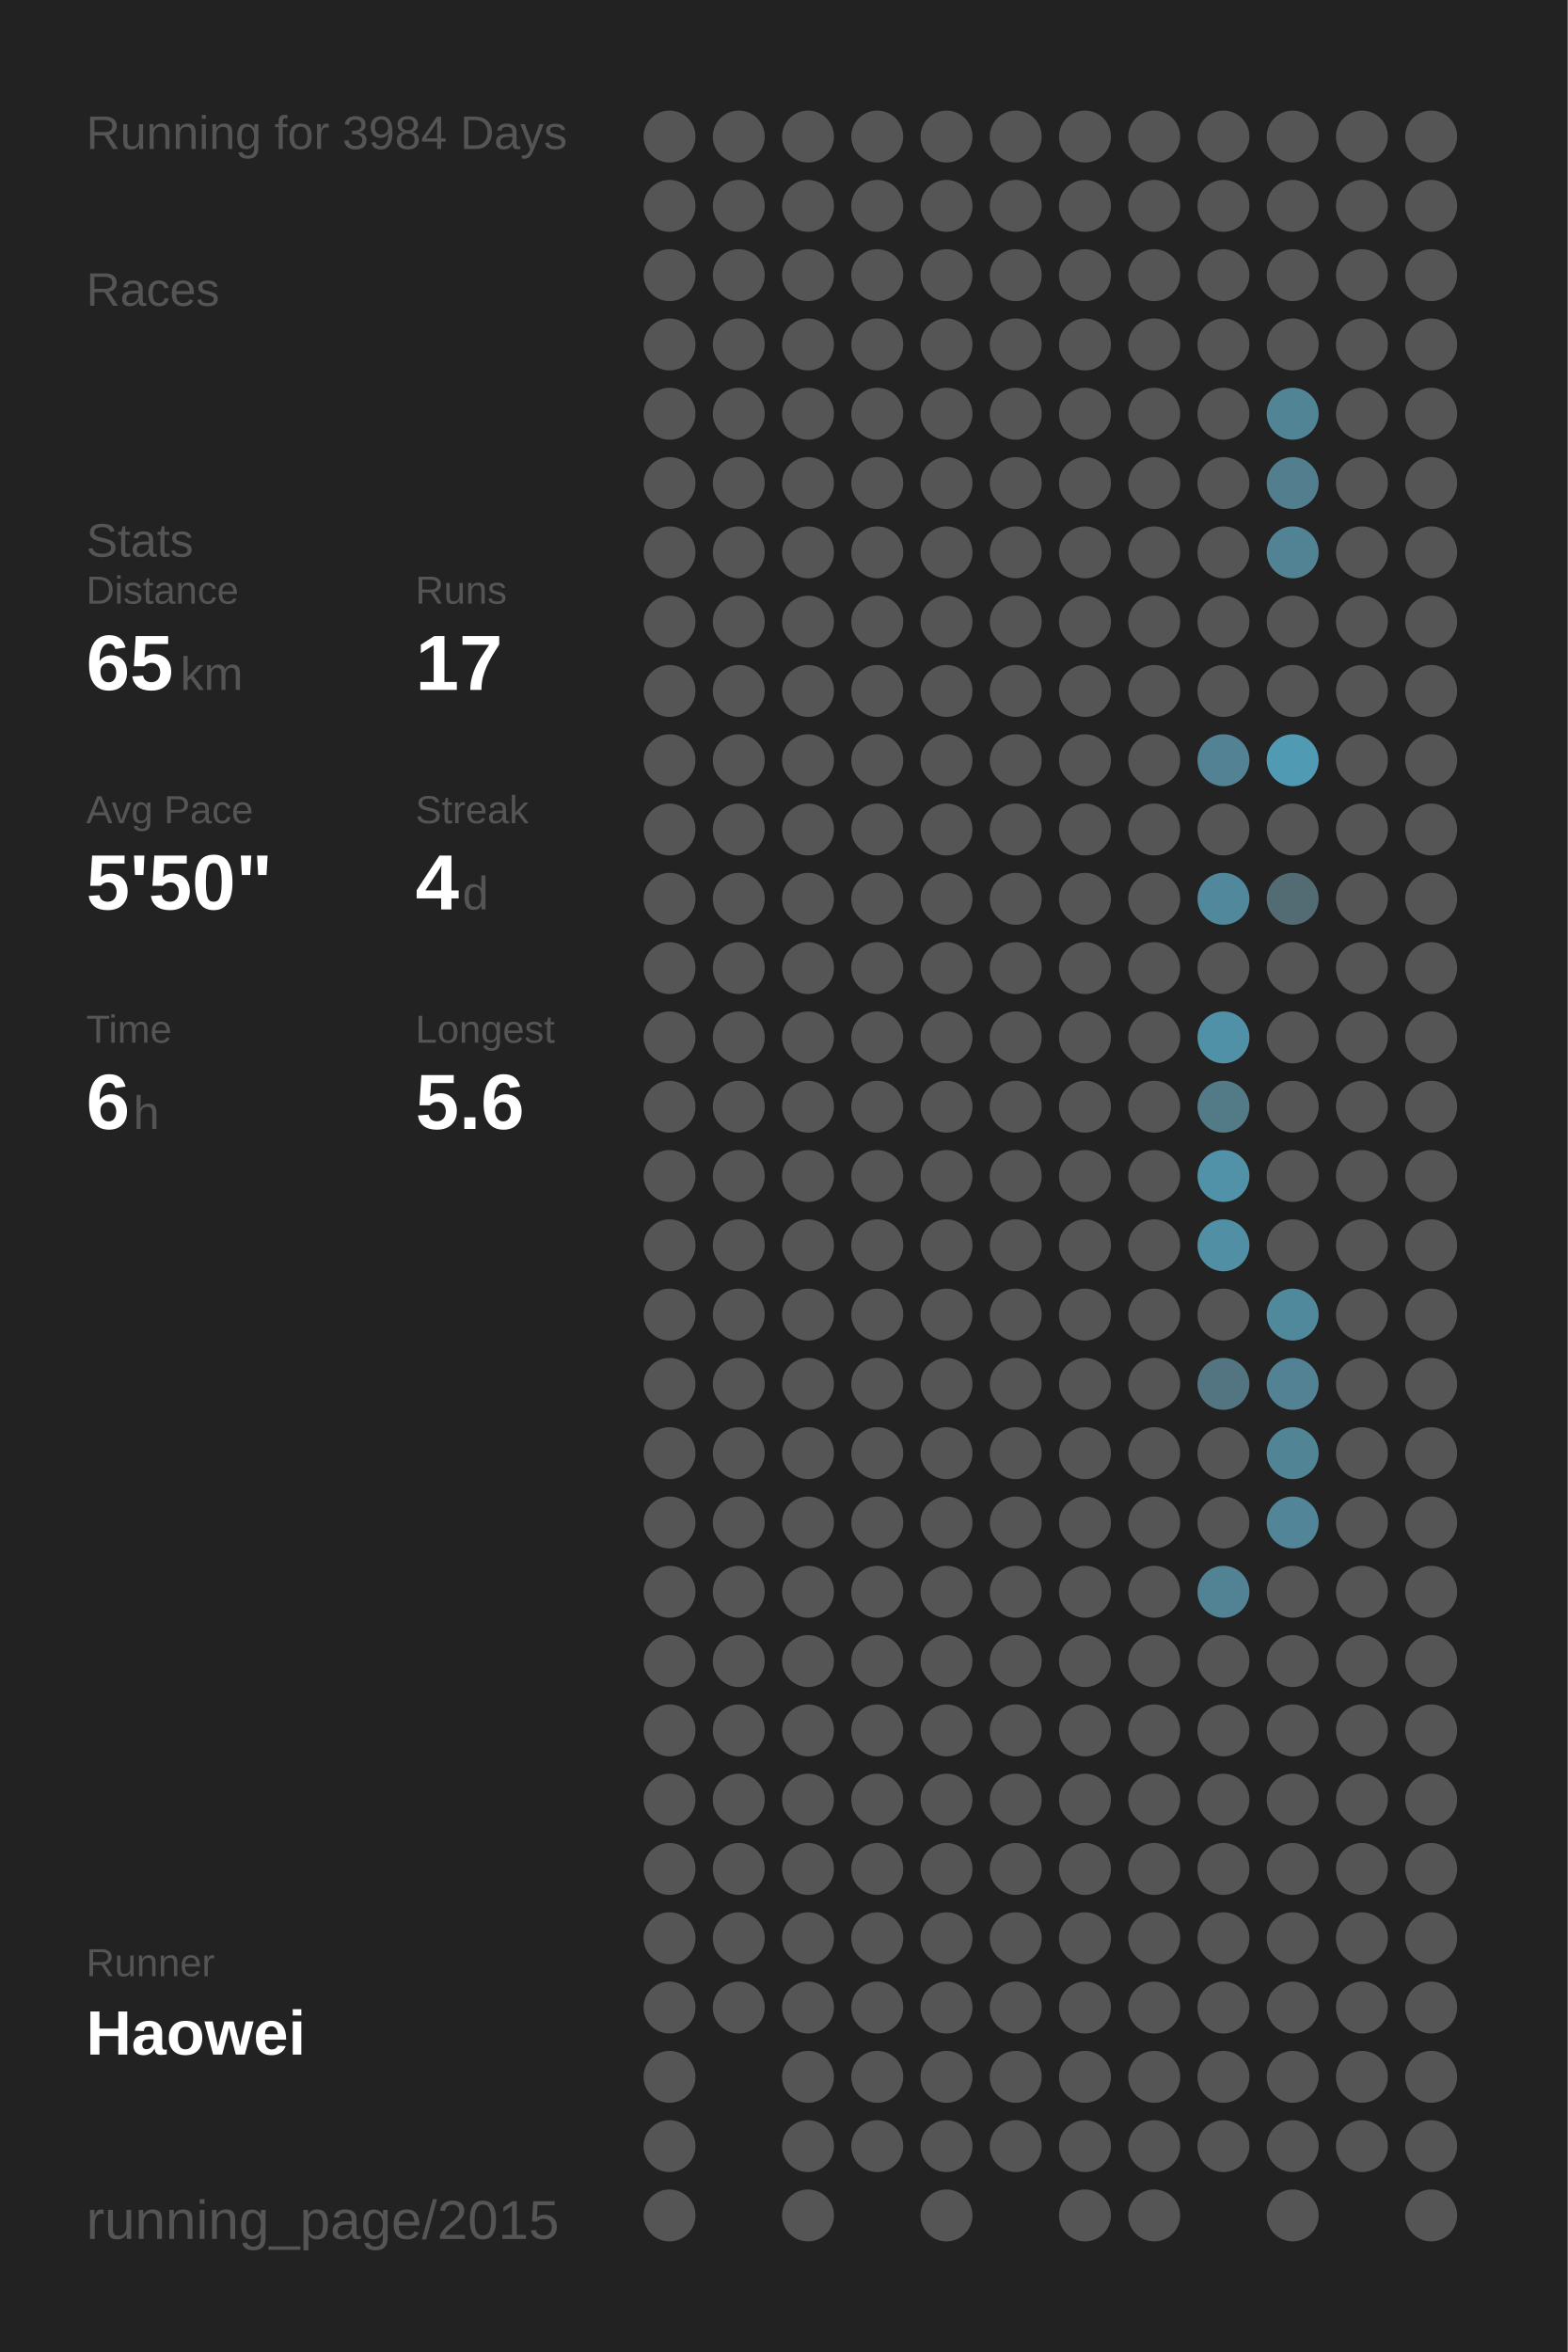
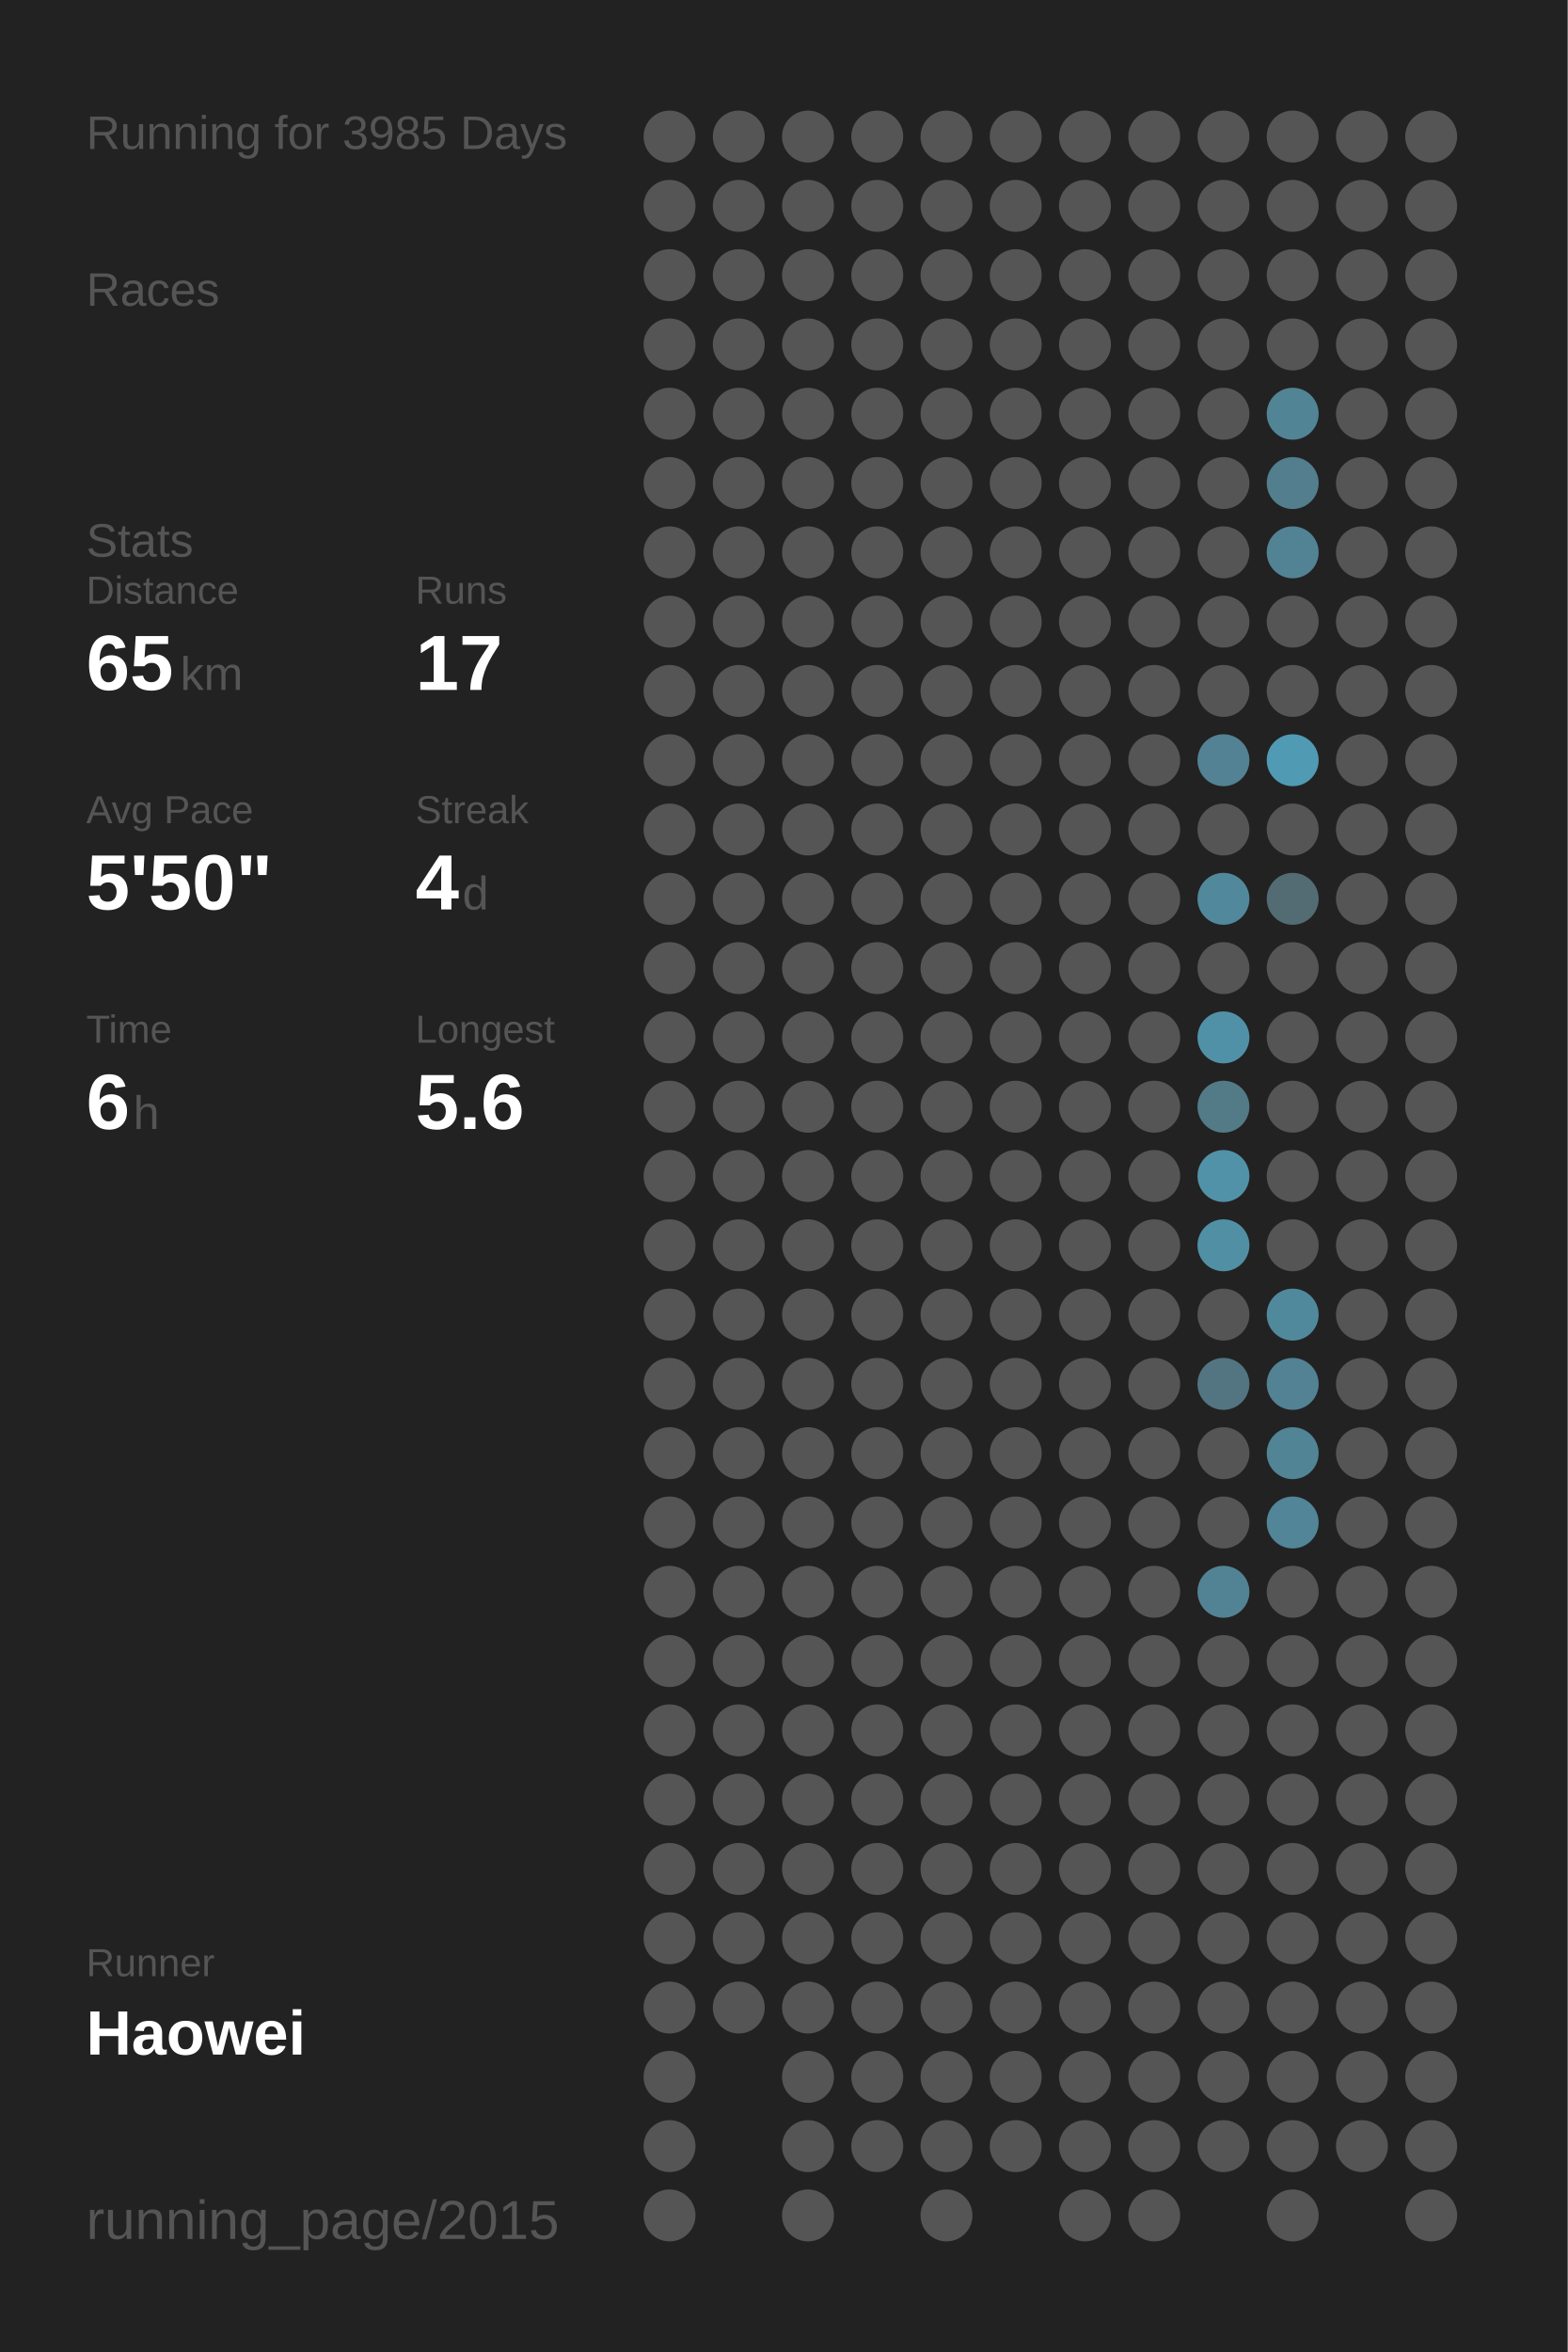
<svg xmlns="http://www.w3.org/2000/svg" baseProfile="full" height="300mm" version="1.1" viewBox="0,0,200,300" width="200mm">
  <defs />
  <rect fill="#222222" height="300" width="200" x="0" y="0" />
-   <text fill="#555555" style="font-size:6px; font-family:Arial;" x="11" y="19">Running for 3984 Days</text>
+   <text fill="#555555" style="font-size:6px; font-family:Arial;" x="11" y="19">Running for 3985 Days</text>
  <text fill="#555555" style="font-size:6px; font-family:Arial;" x="11" y="39">Races</text>
  <text fill="#555555" style="font-size:6px; font-family:Arial;" x="11" y="71">Stats</text>
  <text fill="#555555" style="font-size:5px; font-family:Arial;" x="11" y="77">Distance</text>
  <text fill="#FFFFFF" style="font-size:10px; font-family:Arial; font-weight:bold;" x="11" y="88">65</text>
  <text fill="#555555" style="font-size:6px; font-family:Arial;" x="23" y="88">km</text>
  <text fill="#555555" style="font-size:5px; font-family:Arial;" x="53" y="77">Runs</text>
  <text fill="#FFFFFF" style="font-size:10px; font-family:Arial; font-weight:bold;" x="53" y="88">17</text>
  <text fill="#555555" style="font-size:5px; font-family:Arial;" x="11" y="105">Avg Pace</text>
  <text fill="#FFFFFF" style="font-size:10px; font-family:Arial; font-weight:bold;" x="11" y="116">5'50"</text>
  <text fill="#555555" style="font-size:5px; font-family:Arial;" x="53" y="105">Streak</text>
  <text fill="#FFFFFF" style="font-size:10px; font-family:Arial; font-weight:bold;" x="53" y="116">4</text>
  <text fill="#555555" style="font-size:6px; font-family:Arial;" x="59" y="116">d</text>
  <text fill="#555555" style="font-size:5px; font-family:Arial;" x="11" y="133">Time</text>
  <text fill="#FFFFFF" style="font-size:10px; font-family:Arial; font-weight:bold;" x="11" y="144">6</text>
  <text fill="#555555" style="font-size:6px; font-family:Arial;" x="17" y="144">h</text>
  <text fill="#555555" style="font-size:5px; font-family:Arial;" x="53" y="133">Longest</text>
  <text fill="#FFFFFF" style="font-size:10px; font-family:Arial; font-weight:bold;" x="53" y="144">5.6</text>
  <text fill="#555555" style="font-size:5px; font-family:Arial;" x="11" y="252.065">Runner</text>
  <text fill="#FFFFFF" style="font-size:8px; font-family:Arial; font-weight:bold;" x="11" y="262.065">Haowei</text>
  <text fill="#555555" style="font-size:7px; font-family:Arial;" x="11" y="285.581">running_page/2015</text>
  <circle cx="85.417" cy="17.419" fill="#555555" r="3.312" />
  <circle cx="85.417" cy="26.258" fill="#555555" r="3.312" />
  <circle cx="85.417" cy="35.097" fill="#555555" r="3.312" />
  <circle cx="85.417" cy="43.935" fill="#555555" r="3.312" />
  <circle cx="85.417" cy="52.774" fill="#555555" r="3.312" />
  <circle cx="85.417" cy="61.613" fill="#555555" r="3.312" />
  <circle cx="85.417" cy="70.452" fill="#555555" r="3.312" />
  <circle cx="85.417" cy="79.29" fill="#555555" r="3.312" />
  <circle cx="85.417" cy="88.129" fill="#555555" r="3.312" />
  <circle cx="85.417" cy="96.968" fill="#555555" r="3.312" />
  <circle cx="85.417" cy="105.806" fill="#555555" r="3.312" />
  <circle cx="85.417" cy="114.645" fill="#555555" r="3.312" />
  <circle cx="85.417" cy="123.484" fill="#555555" r="3.312" />
  <circle cx="85.417" cy="132.323" fill="#555555" r="3.312" />
  <circle cx="85.417" cy="141.161" fill="#555555" r="3.312" />
  <circle cx="85.417" cy="150" fill="#555555" r="3.312" />
  <circle cx="85.417" cy="158.839" fill="#555555" r="3.312" />
  <circle cx="85.417" cy="167.677" fill="#555555" r="3.312" />
  <circle cx="85.417" cy="176.516" fill="#555555" r="3.312" />
  <circle cx="85.417" cy="185.355" fill="#555555" r="3.312" />
  <circle cx="85.417" cy="194.194" fill="#555555" r="3.312" />
  <circle cx="85.417" cy="203.032" fill="#555555" r="3.312" />
  <circle cx="85.417" cy="211.871" fill="#555555" r="3.312" />
  <circle cx="85.417" cy="220.71" fill="#555555" r="3.312" />
  <circle cx="85.417" cy="229.548" fill="#555555" r="3.312" />
  <circle cx="85.417" cy="238.387" fill="#555555" r="3.312" />
  <circle cx="85.417" cy="247.226" fill="#555555" r="3.312" />
  <circle cx="85.417" cy="256.065" fill="#555555" r="3.312" />
  <circle cx="85.417" cy="264.903" fill="#555555" r="3.312" />
  <circle cx="85.417" cy="273.742" fill="#555555" r="3.312" />
  <circle cx="85.417" cy="282.581" fill="#555555" r="3.312" />
  <circle cx="94.25" cy="17.419" fill="#555555" r="3.312" />
  <circle cx="94.25" cy="26.258" fill="#555555" r="3.312" />
  <circle cx="94.25" cy="35.097" fill="#555555" r="3.312" />
  <circle cx="94.25" cy="43.935" fill="#555555" r="3.312" />
  <circle cx="94.25" cy="52.774" fill="#555555" r="3.312" />
  <circle cx="94.25" cy="61.613" fill="#555555" r="3.312" />
  <circle cx="94.25" cy="70.452" fill="#555555" r="3.312" />
  <circle cx="94.25" cy="79.29" fill="#555555" r="3.312" />
  <circle cx="94.25" cy="88.129" fill="#555555" r="3.312" />
  <circle cx="94.25" cy="96.968" fill="#555555" r="3.312" />
  <circle cx="94.25" cy="105.806" fill="#555555" r="3.312" />
  <circle cx="94.25" cy="114.645" fill="#555555" r="3.312" />
  <circle cx="94.25" cy="123.484" fill="#555555" r="3.312" />
  <circle cx="94.25" cy="132.323" fill="#555555" r="3.312" />
  <circle cx="94.25" cy="141.161" fill="#555555" r="3.312" />
  <circle cx="94.25" cy="150" fill="#555555" r="3.312" />
  <circle cx="94.25" cy="158.839" fill="#555555" r="3.312" />
  <circle cx="94.25" cy="167.677" fill="#555555" r="3.312" />
  <circle cx="94.25" cy="176.516" fill="#555555" r="3.312" />
  <circle cx="94.25" cy="185.355" fill="#555555" r="3.312" />
  <circle cx="94.25" cy="194.194" fill="#555555" r="3.312" />
  <circle cx="94.25" cy="203.032" fill="#555555" r="3.312" />
  <circle cx="94.25" cy="211.871" fill="#555555" r="3.312" />
  <circle cx="94.25" cy="220.71" fill="#555555" r="3.312" />
  <circle cx="94.25" cy="229.548" fill="#555555" r="3.312" />
  <circle cx="94.25" cy="238.387" fill="#555555" r="3.312" />
  <circle cx="94.25" cy="247.226" fill="#555555" r="3.312" />
  <circle cx="94.25" cy="256.065" fill="#555555" r="3.312" />
  <circle cx="103.083" cy="17.419" fill="#555555" r="3.312" />
  <circle cx="103.083" cy="26.258" fill="#555555" r="3.312" />
  <circle cx="103.083" cy="35.097" fill="#555555" r="3.312" />
  <circle cx="103.083" cy="43.935" fill="#555555" r="3.312" />
  <circle cx="103.083" cy="52.774" fill="#555555" r="3.312" />
  <circle cx="103.083" cy="61.613" fill="#555555" r="3.312" />
  <circle cx="103.083" cy="70.452" fill="#555555" r="3.312" />
  <circle cx="103.083" cy="79.29" fill="#555555" r="3.312" />
  <circle cx="103.083" cy="88.129" fill="#555555" r="3.312" />
  <circle cx="103.083" cy="96.968" fill="#555555" r="3.312" />
  <circle cx="103.083" cy="105.806" fill="#555555" r="3.312" />
  <circle cx="103.083" cy="114.645" fill="#555555" r="3.312" />
  <circle cx="103.083" cy="123.484" fill="#555555" r="3.312" />
  <circle cx="103.083" cy="132.323" fill="#555555" r="3.312" />
  <circle cx="103.083" cy="141.161" fill="#555555" r="3.312" />
  <circle cx="103.083" cy="150" fill="#555555" r="3.312" />
  <circle cx="103.083" cy="158.839" fill="#555555" r="3.312" />
  <circle cx="103.083" cy="167.677" fill="#555555" r="3.312" />
  <circle cx="103.083" cy="176.516" fill="#555555" r="3.312" />
  <circle cx="103.083" cy="185.355" fill="#555555" r="3.312" />
  <circle cx="103.083" cy="194.194" fill="#555555" r="3.312" />
  <circle cx="103.083" cy="203.032" fill="#555555" r="3.312" />
  <circle cx="103.083" cy="211.871" fill="#555555" r="3.312" />
  <circle cx="103.083" cy="220.71" fill="#555555" r="3.312" />
  <circle cx="103.083" cy="229.548" fill="#555555" r="3.312" />
  <circle cx="103.083" cy="238.387" fill="#555555" r="3.312" />
  <circle cx="103.083" cy="247.226" fill="#555555" r="3.312" />
  <circle cx="103.083" cy="256.065" fill="#555555" r="3.312" />
  <circle cx="103.083" cy="264.903" fill="#555555" r="3.312" />
  <circle cx="103.083" cy="273.742" fill="#555555" r="3.312" />
  <circle cx="103.083" cy="282.581" fill="#555555" r="3.312" />
  <circle cx="111.917" cy="17.419" fill="#555555" r="3.312" />
  <circle cx="111.917" cy="26.258" fill="#555555" r="3.312" />
  <circle cx="111.917" cy="35.097" fill="#555555" r="3.312" />
  <circle cx="111.917" cy="43.935" fill="#555555" r="3.312" />
  <circle cx="111.917" cy="52.774" fill="#555555" r="3.312" />
  <circle cx="111.917" cy="61.613" fill="#555555" r="3.312" />
  <circle cx="111.917" cy="70.452" fill="#555555" r="3.312" />
  <circle cx="111.917" cy="79.29" fill="#555555" r="3.312" />
  <circle cx="111.917" cy="88.129" fill="#555555" r="3.312" />
  <circle cx="111.917" cy="96.968" fill="#555555" r="3.312" />
  <circle cx="111.917" cy="105.806" fill="#555555" r="3.312" />
  <circle cx="111.917" cy="114.645" fill="#555555" r="3.312" />
  <circle cx="111.917" cy="123.484" fill="#555555" r="3.312" />
  <circle cx="111.917" cy="132.323" fill="#555555" r="3.312" />
  <circle cx="111.917" cy="141.161" fill="#555555" r="3.312" />
  <circle cx="111.917" cy="150" fill="#555555" r="3.312" />
  <circle cx="111.917" cy="158.839" fill="#555555" r="3.312" />
  <circle cx="111.917" cy="167.677" fill="#555555" r="3.312" />
  <circle cx="111.917" cy="176.516" fill="#555555" r="3.312" />
  <circle cx="111.917" cy="185.355" fill="#555555" r="3.312" />
  <circle cx="111.917" cy="194.194" fill="#555555" r="3.312" />
  <circle cx="111.917" cy="203.032" fill="#555555" r="3.312" />
  <circle cx="111.917" cy="211.871" fill="#555555" r="3.312" />
  <circle cx="111.917" cy="220.71" fill="#555555" r="3.312" />
  <circle cx="111.917" cy="229.548" fill="#555555" r="3.312" />
  <circle cx="111.917" cy="238.387" fill="#555555" r="3.312" />
  <circle cx="111.917" cy="247.226" fill="#555555" r="3.312" />
  <circle cx="111.917" cy="256.065" fill="#555555" r="3.312" />
  <circle cx="111.917" cy="264.903" fill="#555555" r="3.312" />
  <circle cx="111.917" cy="273.742" fill="#555555" r="3.312" />
  <circle cx="120.75" cy="17.419" fill="#555555" r="3.312" />
  <circle cx="120.75" cy="26.258" fill="#555555" r="3.312" />
  <circle cx="120.75" cy="35.097" fill="#555555" r="3.312" />
  <circle cx="120.75" cy="43.935" fill="#555555" r="3.312" />
  <circle cx="120.75" cy="52.774" fill="#555555" r="3.312" />
  <circle cx="120.75" cy="61.613" fill="#555555" r="3.312" />
  <circle cx="120.75" cy="70.452" fill="#555555" r="3.312" />
  <circle cx="120.75" cy="79.29" fill="#555555" r="3.312" />
  <circle cx="120.75" cy="88.129" fill="#555555" r="3.312" />
  <circle cx="120.75" cy="96.968" fill="#555555" r="3.312" />
  <circle cx="120.75" cy="105.806" fill="#555555" r="3.312" />
  <circle cx="120.75" cy="114.645" fill="#555555" r="3.312" />
  <circle cx="120.75" cy="123.484" fill="#555555" r="3.312" />
  <circle cx="120.75" cy="132.323" fill="#555555" r="3.312" />
  <circle cx="120.75" cy="141.161" fill="#555555" r="3.312" />
  <circle cx="120.75" cy="150" fill="#555555" r="3.312" />
  <circle cx="120.75" cy="158.839" fill="#555555" r="3.312" />
  <circle cx="120.75" cy="167.677" fill="#555555" r="3.312" />
  <circle cx="120.75" cy="176.516" fill="#555555" r="3.312" />
  <circle cx="120.75" cy="185.355" fill="#555555" r="3.312" />
  <circle cx="120.75" cy="194.194" fill="#555555" r="3.312" />
  <circle cx="120.75" cy="203.032" fill="#555555" r="3.312" />
  <circle cx="120.75" cy="211.871" fill="#555555" r="3.312" />
  <circle cx="120.75" cy="220.71" fill="#555555" r="3.312" />
  <circle cx="120.75" cy="229.548" fill="#555555" r="3.312" />
  <circle cx="120.75" cy="238.387" fill="#555555" r="3.312" />
  <circle cx="120.75" cy="247.226" fill="#555555" r="3.312" />
  <circle cx="120.75" cy="256.065" fill="#555555" r="3.312" />
  <circle cx="120.75" cy="264.903" fill="#555555" r="3.312" />
  <circle cx="120.75" cy="273.742" fill="#555555" r="3.312" />
  <circle cx="120.75" cy="282.581" fill="#555555" r="3.312" />
  <circle cx="129.583" cy="17.419" fill="#555555" r="3.312" />
  <circle cx="129.583" cy="26.258" fill="#555555" r="3.312" />
  <circle cx="129.583" cy="35.097" fill="#555555" r="3.312" />
  <circle cx="129.583" cy="43.935" fill="#555555" r="3.312" />
  <circle cx="129.583" cy="52.774" fill="#555555" r="3.312" />
  <circle cx="129.583" cy="61.613" fill="#555555" r="3.312" />
  <circle cx="129.583" cy="70.452" fill="#555555" r="3.312" />
  <circle cx="129.583" cy="79.29" fill="#555555" r="3.312" />
  <circle cx="129.583" cy="88.129" fill="#555555" r="3.312" />
  <circle cx="129.583" cy="96.968" fill="#555555" r="3.312" />
  <circle cx="129.583" cy="105.806" fill="#555555" r="3.312" />
  <circle cx="129.583" cy="114.645" fill="#555555" r="3.312" />
  <circle cx="129.583" cy="123.484" fill="#555555" r="3.312" />
  <circle cx="129.583" cy="132.323" fill="#555555" r="3.312" />
  <circle cx="129.583" cy="141.161" fill="#555555" r="3.312" />
  <circle cx="129.583" cy="150" fill="#555555" r="3.312" />
  <circle cx="129.583" cy="158.839" fill="#555555" r="3.312" />
  <circle cx="129.583" cy="167.677" fill="#555555" r="3.312" />
  <circle cx="129.583" cy="176.516" fill="#555555" r="3.312" />
  <circle cx="129.583" cy="185.355" fill="#555555" r="3.312" />
  <circle cx="129.583" cy="194.194" fill="#555555" r="3.312" />
  <circle cx="129.583" cy="203.032" fill="#555555" r="3.312" />
  <circle cx="129.583" cy="211.871" fill="#555555" r="3.312" />
  <circle cx="129.583" cy="220.71" fill="#555555" r="3.312" />
  <circle cx="129.583" cy="229.548" fill="#555555" r="3.312" />
  <circle cx="129.583" cy="238.387" fill="#555555" r="3.312" />
  <circle cx="129.583" cy="247.226" fill="#555555" r="3.312" />
  <circle cx="129.583" cy="256.065" fill="#555555" r="3.312" />
  <circle cx="129.583" cy="264.903" fill="#555555" r="3.312" />
  <circle cx="129.583" cy="273.742" fill="#555555" r="3.312" />
  <circle cx="138.417" cy="17.419" fill="#555555" r="3.312" />
  <circle cx="138.417" cy="26.258" fill="#555555" r="3.312" />
  <circle cx="138.417" cy="35.097" fill="#555555" r="3.312" />
  <circle cx="138.417" cy="43.935" fill="#555555" r="3.312" />
  <circle cx="138.417" cy="52.774" fill="#555555" r="3.312" />
  <circle cx="138.417" cy="61.613" fill="#555555" r="3.312" />
  <circle cx="138.417" cy="70.452" fill="#555555" r="3.312" />
  <circle cx="138.417" cy="79.29" fill="#555555" r="3.312" />
  <circle cx="138.417" cy="88.129" fill="#555555" r="3.312" />
  <circle cx="138.417" cy="96.968" fill="#555555" r="3.312" />
  <circle cx="138.417" cy="105.806" fill="#555555" r="3.312" />
  <circle cx="138.417" cy="114.645" fill="#555555" r="3.312" />
  <circle cx="138.417" cy="123.484" fill="#555555" r="3.312" />
  <circle cx="138.417" cy="132.323" fill="#555555" r="3.312" />
  <circle cx="138.417" cy="141.161" fill="#555555" r="3.312" />
  <circle cx="138.417" cy="150" fill="#555555" r="3.312" />
  <circle cx="138.417" cy="158.839" fill="#555555" r="3.312" />
  <circle cx="138.417" cy="167.677" fill="#555555" r="3.312" />
  <circle cx="138.417" cy="176.516" fill="#555555" r="3.312" />
  <circle cx="138.417" cy="185.355" fill="#555555" r="3.312" />
  <circle cx="138.417" cy="194.194" fill="#555555" r="3.312" />
  <circle cx="138.417" cy="203.032" fill="#555555" r="3.312" />
  <circle cx="138.417" cy="211.871" fill="#555555" r="3.312" />
  <circle cx="138.417" cy="220.71" fill="#555555" r="3.312" />
  <circle cx="138.417" cy="229.548" fill="#555555" r="3.312" />
  <circle cx="138.417" cy="238.387" fill="#555555" r="3.312" />
  <circle cx="138.417" cy="247.226" fill="#555555" r="3.312" />
  <circle cx="138.417" cy="256.065" fill="#555555" r="3.312" />
  <circle cx="138.417" cy="264.903" fill="#555555" r="3.312" />
  <circle cx="138.417" cy="273.742" fill="#555555" r="3.312" />
  <circle cx="138.417" cy="282.581" fill="#555555" r="3.312" />
  <circle cx="147.25" cy="17.419" fill="#555555" r="3.312" />
  <circle cx="147.25" cy="26.258" fill="#555555" r="3.312" />
  <circle cx="147.25" cy="35.097" fill="#555555" r="3.312" />
  <circle cx="147.25" cy="43.935" fill="#555555" r="3.312" />
  <circle cx="147.25" cy="52.774" fill="#555555" r="3.312" />
  <circle cx="147.25" cy="61.613" fill="#555555" r="3.312" />
  <circle cx="147.25" cy="70.452" fill="#555555" r="3.312" />
  <circle cx="147.25" cy="79.29" fill="#555555" r="3.312" />
  <circle cx="147.25" cy="88.129" fill="#555555" r="3.312" />
  <circle cx="147.25" cy="96.968" fill="#555555" r="3.312" />
  <circle cx="147.25" cy="105.806" fill="#555555" r="3.312" />
  <circle cx="147.25" cy="114.645" fill="#555555" r="3.312" />
  <circle cx="147.25" cy="123.484" fill="#555555" r="3.312" />
  <circle cx="147.25" cy="132.323" fill="#555555" r="3.312" />
  <circle cx="147.25" cy="141.161" fill="#555555" r="3.312" />
  <circle cx="147.25" cy="150" fill="#555555" r="3.312" />
  <circle cx="147.25" cy="158.839" fill="#555555" r="3.312" />
  <circle cx="147.25" cy="167.677" fill="#555555" r="3.312" />
  <circle cx="147.25" cy="176.516" fill="#555555" r="3.312" />
  <circle cx="147.25" cy="185.355" fill="#555555" r="3.312" />
  <circle cx="147.25" cy="194.194" fill="#555555" r="3.312" />
  <circle cx="147.25" cy="203.032" fill="#555555" r="3.312" />
  <circle cx="147.25" cy="211.871" fill="#555555" r="3.312" />
  <circle cx="147.25" cy="220.71" fill="#555555" r="3.312" />
  <circle cx="147.25" cy="229.548" fill="#555555" r="3.312" />
  <circle cx="147.25" cy="238.387" fill="#555555" r="3.312" />
  <circle cx="147.25" cy="247.226" fill="#555555" r="3.312" />
  <circle cx="147.25" cy="256.065" fill="#555555" r="3.312" />
  <circle cx="147.25" cy="264.903" fill="#555555" r="3.312" />
  <circle cx="147.25" cy="273.742" fill="#555555" r="3.312" />
  <circle cx="147.25" cy="282.581" fill="#555555" r="3.312" />
  <circle cx="156.083" cy="17.419" fill="#555555" r="3.312" />
  <circle cx="156.083" cy="26.258" fill="#555555" r="3.312" />
  <circle cx="156.083" cy="35.097" fill="#555555" r="3.312" />
  <circle cx="156.083" cy="43.935" fill="#555555" r="3.312" />
  <circle cx="156.083" cy="52.774" fill="#555555" r="3.312" />
  <circle cx="156.083" cy="61.613" fill="#555555" r="3.312" />
  <circle cx="156.083" cy="70.452" fill="#555555" r="3.312" />
  <circle cx="156.083" cy="79.29" fill="#555555" r="3.312" />
  <circle cx="156.083" cy="88.129" fill="#555555" r="3.312" />
  <circle cx="156.083" cy="96.968" fill="#528293" r="3.312" />
  <circle cx="156.083" cy="105.806" fill="#555555" r="3.312" />
  <circle cx="156.083" cy="114.645" fill="#51889b" r="3.312" />
  <circle cx="156.083" cy="123.484" fill="#555555" r="3.312" />
  <circle cx="156.083" cy="132.323" fill="#5191a7" r="3.312" />
  <circle cx="156.083" cy="141.161" fill="#527a87" r="3.312" />
  <circle cx="156.083" cy="150" fill="#5192a8" r="3.312" />
  <circle cx="156.083" cy="158.839" fill="#518fa4" r="3.312" />
  <circle cx="156.083" cy="167.677" fill="#555555" r="3.312" />
  <circle cx="156.083" cy="176.516" fill="#527581" r="3.312" />
  <circle cx="156.083" cy="185.355" fill="#555555" r="3.312" />
  <circle cx="156.083" cy="194.194" fill="#555555" r="3.312" />
  <circle cx="156.083" cy="203.032" fill="#528394" r="3.312" />
  <circle cx="156.083" cy="211.871" fill="#555555" r="3.312" />
  <circle cx="156.083" cy="220.71" fill="#555555" r="3.312" />
  <circle cx="156.083" cy="229.548" fill="#555555" r="3.312" />
  <circle cx="156.083" cy="238.387" fill="#555555" r="3.312" />
  <circle cx="156.083" cy="247.226" fill="#555555" r="3.312" />
  <circle cx="156.083" cy="256.065" fill="#555555" r="3.312" />
  <circle cx="156.083" cy="264.903" fill="#555555" r="3.312" />
  <circle cx="156.083" cy="273.742" fill="#555555" r="3.312" />
  <circle cx="164.917" cy="17.419" fill="#555555" r="3.312" />
  <circle cx="164.917" cy="26.258" fill="#555555" r="3.312" />
  <circle cx="164.917" cy="35.097" fill="#555555" r="3.312" />
  <circle cx="164.917" cy="43.935" fill="#555555" r="3.312" />
  <circle cx="164.917" cy="52.774" fill="#518495" r="3.312" />
  <circle cx="164.917" cy="61.613" fill="#527e8d" r="3.312" />
  <circle cx="164.917" cy="70.452" fill="#528394" r="3.312" />
  <circle cx="164.917" cy="79.29" fill="#555555" r="3.312" />
  <circle cx="164.917" cy="88.129" fill="#555555" r="3.312" />
  <circle cx="164.917" cy="96.968" fill="#509ab3" r="3.312" />
  <circle cx="164.917" cy="105.806" fill="#555555" r="3.312" />
  <circle cx="164.917" cy="114.645" fill="#536b73" r="3.312" />
  <circle cx="164.917" cy="123.484" fill="#555555" r="3.312" />
  <circle cx="164.917" cy="132.323" fill="#555555" r="3.312" />
  <circle cx="164.917" cy="141.161" fill="#555555" r="3.312" />
  <circle cx="164.917" cy="150" fill="#555555" r="3.312" />
  <circle cx="164.917" cy="158.839" fill="#555555" r="3.312" />
  <circle cx="164.917" cy="167.677" fill="#51899c" r="3.312" />
  <circle cx="164.917" cy="176.516" fill="#528293" r="3.312" />
  <circle cx="164.917" cy="185.355" fill="#518495" r="3.312" />
  <circle cx="164.917" cy="194.194" fill="#518597" r="3.312" />
  <circle cx="164.917" cy="203.032" fill="#555555" r="3.312" />
  <circle cx="164.917" cy="211.871" fill="#555555" r="3.312" />
  <circle cx="164.917" cy="220.71" fill="#555555" r="3.312" />
  <circle cx="164.917" cy="229.548" fill="#555555" r="3.312" />
  <circle cx="164.917" cy="238.387" fill="#555555" r="3.312" />
  <circle cx="164.917" cy="247.226" fill="#555555" r="3.312" />
  <circle cx="164.917" cy="256.065" fill="#555555" r="3.312" />
  <circle cx="164.917" cy="264.903" fill="#555555" r="3.312" />
  <circle cx="164.917" cy="273.742" fill="#555555" r="3.312" />
  <circle cx="164.917" cy="282.581" fill="#555555" r="3.312" />
  <circle cx="173.75" cy="17.419" fill="#555555" r="3.312" />
  <circle cx="173.75" cy="26.258" fill="#555555" r="3.312" />
  <circle cx="173.75" cy="35.097" fill="#555555" r="3.312" />
  <circle cx="173.75" cy="43.935" fill="#555555" r="3.312" />
  <circle cx="173.75" cy="52.774" fill="#555555" r="3.312" />
  <circle cx="173.75" cy="61.613" fill="#555555" r="3.312" />
  <circle cx="173.75" cy="70.452" fill="#555555" r="3.312" />
  <circle cx="173.75" cy="79.29" fill="#555555" r="3.312" />
  <circle cx="173.75" cy="88.129" fill="#555555" r="3.312" />
  <circle cx="173.75" cy="96.968" fill="#555555" r="3.312" />
  <circle cx="173.75" cy="105.806" fill="#555555" r="3.312" />
  <circle cx="173.75" cy="114.645" fill="#555555" r="3.312" />
  <circle cx="173.75" cy="123.484" fill="#555555" r="3.312" />
  <circle cx="173.75" cy="132.323" fill="#555555" r="3.312" />
  <circle cx="173.75" cy="141.161" fill="#555555" r="3.312" />
  <circle cx="173.75" cy="150" fill="#555555" r="3.312" />
  <circle cx="173.75" cy="158.839" fill="#555555" r="3.312" />
  <circle cx="173.75" cy="167.677" fill="#555555" r="3.312" />
  <circle cx="173.75" cy="176.516" fill="#555555" r="3.312" />
  <circle cx="173.75" cy="185.355" fill="#555555" r="3.312" />
  <circle cx="173.75" cy="194.194" fill="#555555" r="3.312" />
  <circle cx="173.75" cy="203.032" fill="#555555" r="3.312" />
  <circle cx="173.75" cy="211.871" fill="#555555" r="3.312" />
  <circle cx="173.75" cy="220.71" fill="#555555" r="3.312" />
  <circle cx="173.75" cy="229.548" fill="#555555" r="3.312" />
  <circle cx="173.75" cy="238.387" fill="#555555" r="3.312" />
  <circle cx="173.75" cy="247.226" fill="#555555" r="3.312" />
  <circle cx="173.75" cy="256.065" fill="#555555" r="3.312" />
  <circle cx="173.75" cy="264.903" fill="#555555" r="3.312" />
  <circle cx="173.75" cy="273.742" fill="#555555" r="3.312" />
  <circle cx="182.583" cy="17.419" fill="#555555" r="3.312" />
  <circle cx="182.583" cy="26.258" fill="#555555" r="3.312" />
  <circle cx="182.583" cy="35.097" fill="#555555" r="3.312" />
  <circle cx="182.583" cy="43.935" fill="#555555" r="3.312" />
  <circle cx="182.583" cy="52.774" fill="#555555" r="3.312" />
  <circle cx="182.583" cy="61.613" fill="#555555" r="3.312" />
  <circle cx="182.583" cy="70.452" fill="#555555" r="3.312" />
  <circle cx="182.583" cy="79.29" fill="#555555" r="3.312" />
  <circle cx="182.583" cy="88.129" fill="#555555" r="3.312" />
  <circle cx="182.583" cy="96.968" fill="#555555" r="3.312" />
  <circle cx="182.583" cy="105.806" fill="#555555" r="3.312" />
  <circle cx="182.583" cy="114.645" fill="#555555" r="3.312" />
  <circle cx="182.583" cy="123.484" fill="#555555" r="3.312" />
  <circle cx="182.583" cy="132.323" fill="#555555" r="3.312" />
  <circle cx="182.583" cy="141.161" fill="#555555" r="3.312" />
  <circle cx="182.583" cy="150" fill="#555555" r="3.312" />
  <circle cx="182.583" cy="158.839" fill="#555555" r="3.312" />
  <circle cx="182.583" cy="167.677" fill="#555555" r="3.312" />
  <circle cx="182.583" cy="176.516" fill="#555555" r="3.312" />
  <circle cx="182.583" cy="185.355" fill="#555555" r="3.312" />
  <circle cx="182.583" cy="194.194" fill="#555555" r="3.312" />
  <circle cx="182.583" cy="203.032" fill="#555555" r="3.312" />
  <circle cx="182.583" cy="211.871" fill="#555555" r="3.312" />
  <circle cx="182.583" cy="220.71" fill="#555555" r="3.312" />
  <circle cx="182.583" cy="229.548" fill="#555555" r="3.312" />
  <circle cx="182.583" cy="238.387" fill="#555555" r="3.312" />
  <circle cx="182.583" cy="247.226" fill="#555555" r="3.312" />
  <circle cx="182.583" cy="256.065" fill="#555555" r="3.312" />
  <circle cx="182.583" cy="264.903" fill="#555555" r="3.312" />
  <circle cx="182.583" cy="273.742" fill="#555555" r="3.312" />
  <circle cx="182.583" cy="282.581" fill="#555555" r="3.312" />
</svg>
